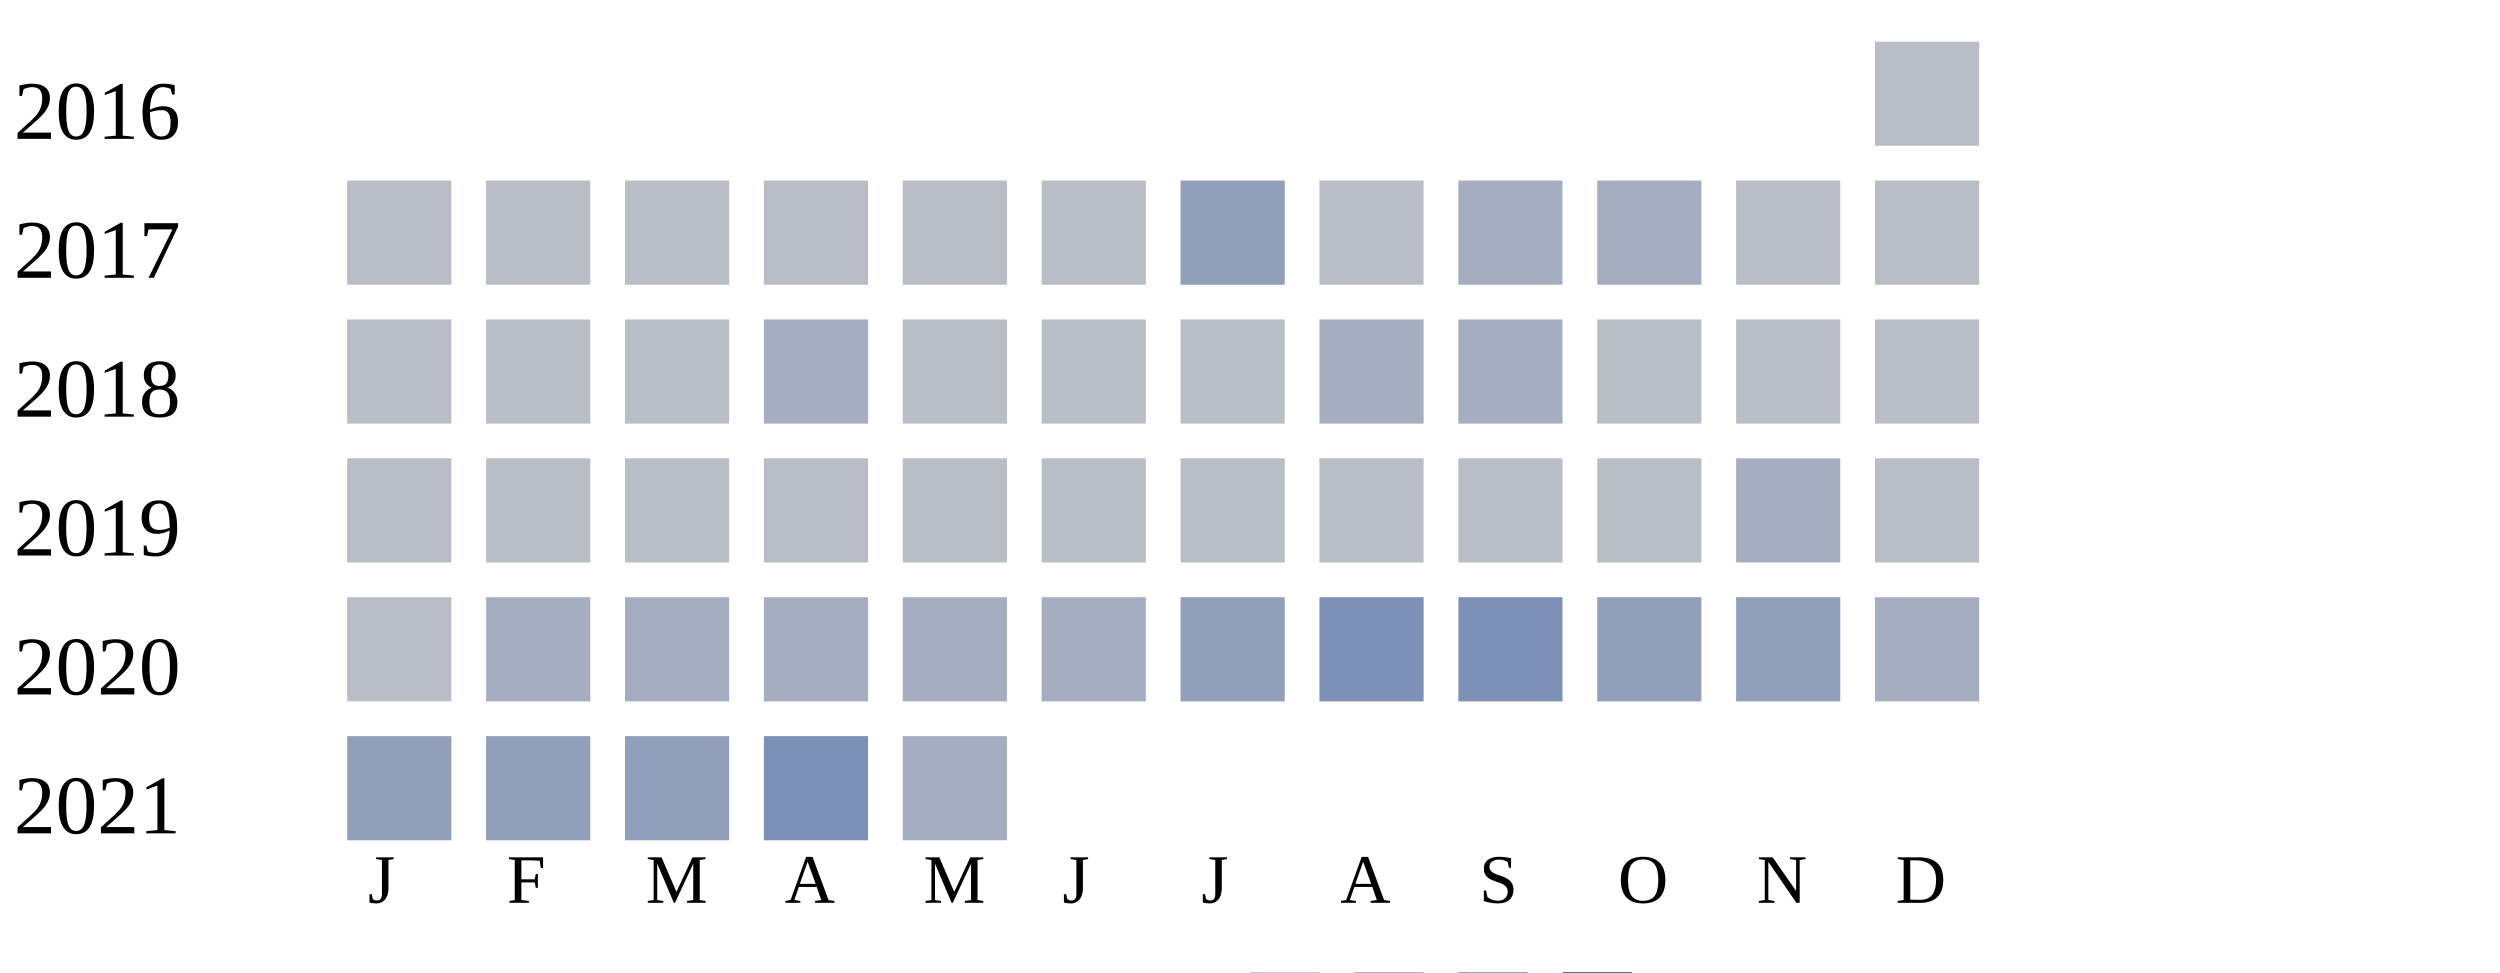
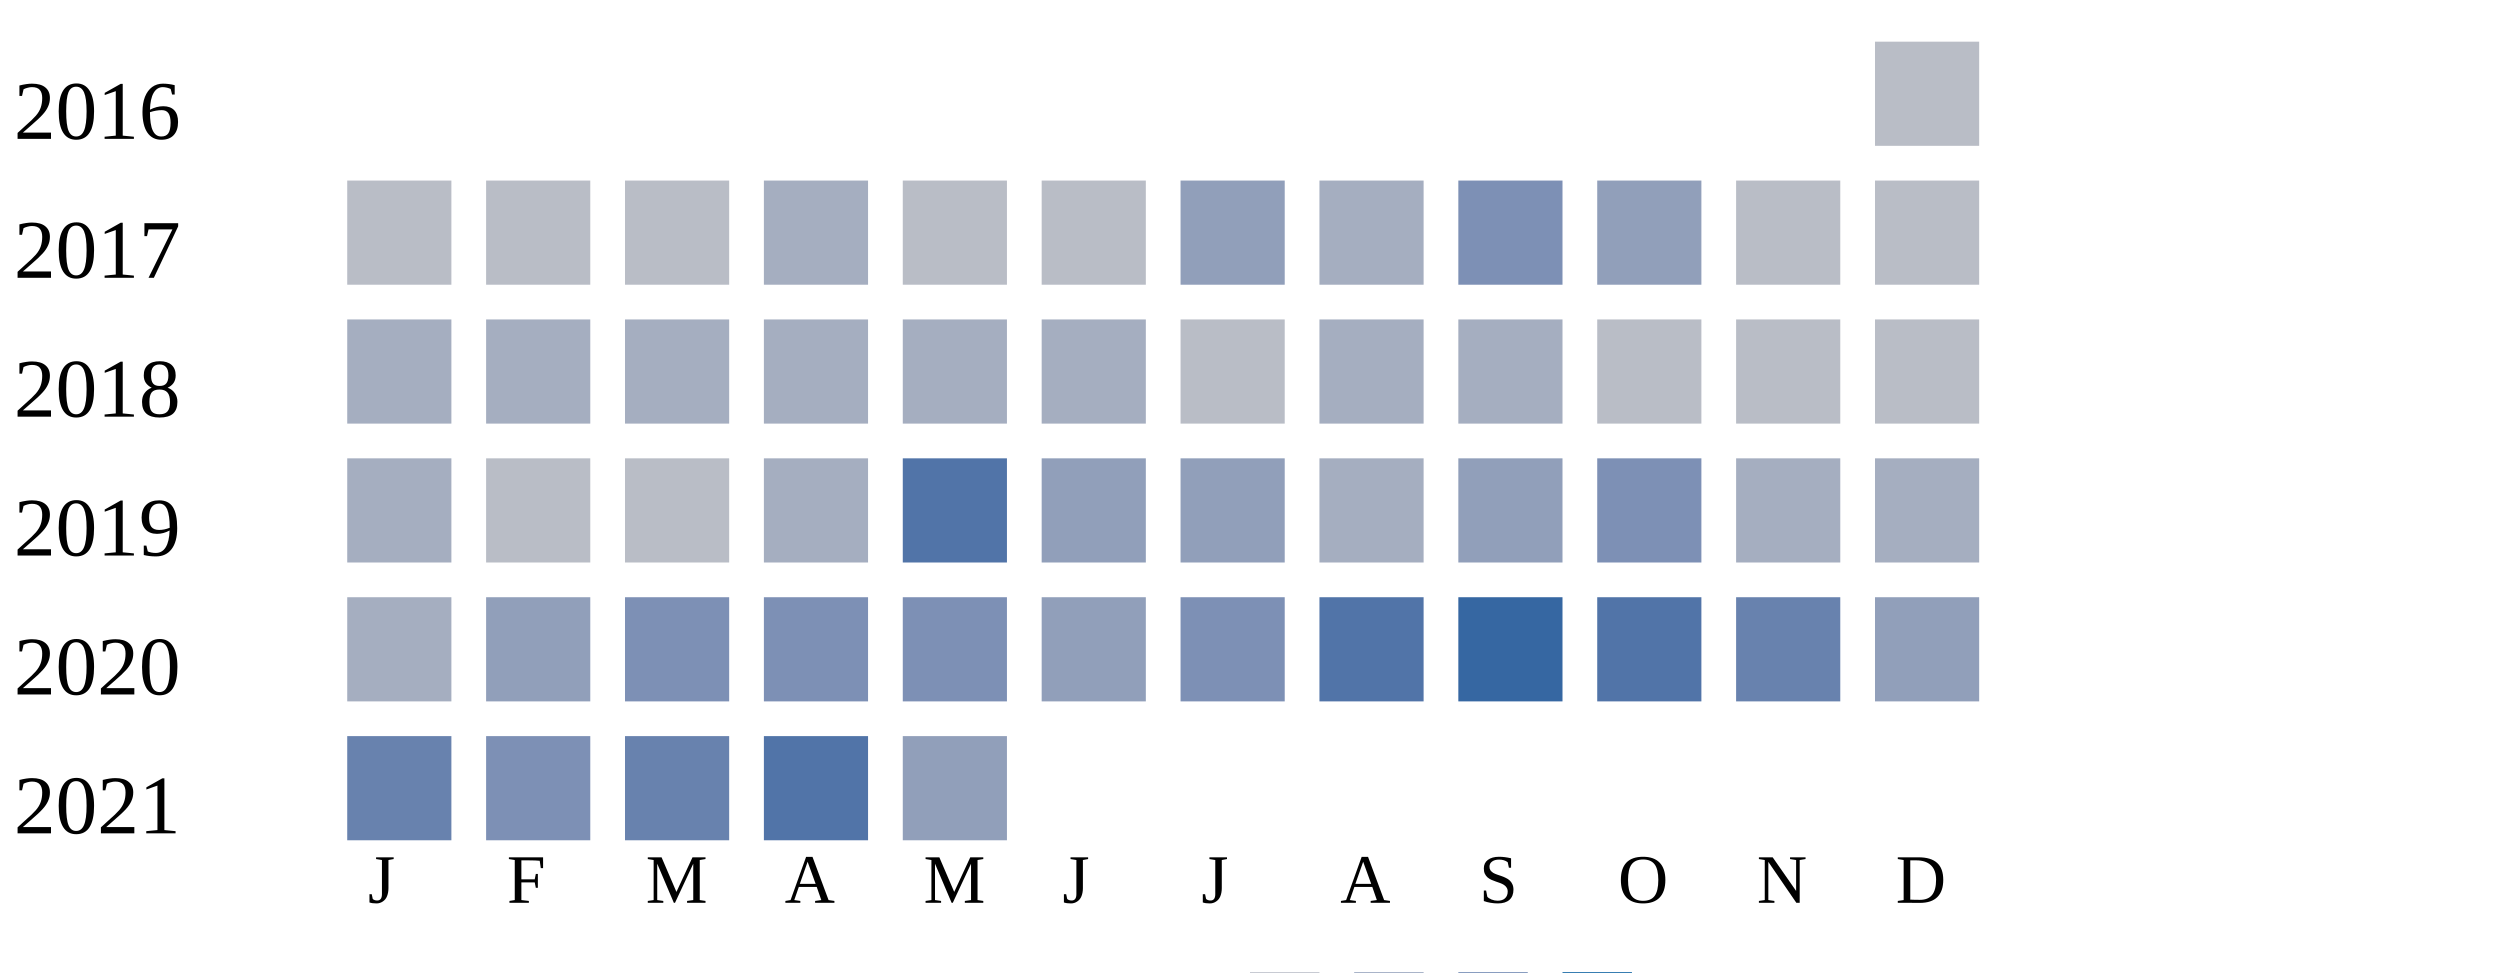
<svg xmlns="http://www.w3.org/2000/svg" width="360" height="140">
  <g transform="translate(0 0)">
    <text x="2" y="20">2016</text>
    <rect x="270" y="6" width="15" height="15" fill="#b9bdc6" />
  </g>
  <g transform="translate(0 20)">
    <text x="2" y="20">2017</text>
    <rect x="50" y="6" width="15" height="15" fill="#b9bdc6" />
    <rect x="70" y="6" width="15" height="15" fill="#b9bdc6" />
    <rect x="90" y="6" width="15" height="15" fill="#b9bdc6" />
-     <rect x="110" y="6" width="15" height="15" fill="#b9bdc6" />
+     <rect x="110" y="6" width="15" height="15" fill="#a5aec0" />
    <rect x="130" y="6" width="15" height="15" fill="#b9bdc6" />
    <rect x="150" y="6" width="15" height="15" fill="#b9bdc6" />
    <rect x="170" y="6" width="15" height="15" fill="#919fba" />
-     <rect x="190" y="6" width="15" height="15" fill="#b9bdc6" />
-     <rect x="210" y="6" width="15" height="15" fill="#a5aec0" />
-     <rect x="230" y="6" width="15" height="15" fill="#a5aec0" />
+     <rect x="190" y="6" width="15" height="15" fill="#a5aec0" />
+     <rect x="210" y="6" width="15" height="15" fill="#7d90b5" />
+     <rect x="230" y="6" width="15" height="15" fill="#919fba" />
    <rect x="250" y="6" width="15" height="15" fill="#b9bdc6" />
    <rect x="270" y="6" width="15" height="15" fill="#b9bdc6" />
  </g>
  <g transform="translate(0 40)">
    <text x="2" y="20">2018</text>
-     <rect x="50" y="6" width="15" height="15" fill="#b9bdc6" />
-     <rect x="70" y="6" width="15" height="15" fill="#b9bdc6" />
-     <rect x="90" y="6" width="15" height="15" fill="#b9bdc6" />
+     <rect x="50" y="6" width="15" height="15" fill="#a5aec0" />
+     <rect x="70" y="6" width="15" height="15" fill="#a5aec0" />
+     <rect x="90" y="6" width="15" height="15" fill="#a5aec0" />
    <rect x="110" y="6" width="15" height="15" fill="#a5aec0" />
-     <rect x="130" y="6" width="15" height="15" fill="#b9bdc6" />
-     <rect x="150" y="6" width="15" height="15" fill="#b9bdc6" />
+     <rect x="130" y="6" width="15" height="15" fill="#a5aec0" />
+     <rect x="150" y="6" width="15" height="15" fill="#a5aec0" />
    <rect x="170" y="6" width="15" height="15" fill="#b9bdc6" />
    <rect x="190" y="6" width="15" height="15" fill="#a5aec0" />
    <rect x="210" y="6" width="15" height="15" fill="#a5aec0" />
    <rect x="230" y="6" width="15" height="15" fill="#b9bdc6" />
    <rect x="250" y="6" width="15" height="15" fill="#b9bdc6" />
    <rect x="270" y="6" width="15" height="15" fill="#b9bdc6" />
  </g>
  <g transform="translate(0 60)">
    <text x="2" y="20">2019</text>
-     <rect x="50" y="6" width="15" height="15" fill="#b9bdc6" />
+     <rect x="50" y="6" width="15" height="15" fill="#a5aec0" />
    <rect x="70" y="6" width="15" height="15" fill="#b9bdc6" />
    <rect x="90" y="6" width="15" height="15" fill="#b9bdc6" />
-     <rect x="110" y="6" width="15" height="15" fill="#b9bdc6" />
-     <rect x="130" y="6" width="15" height="15" fill="#b9bdc6" />
-     <rect x="150" y="6" width="15" height="15" fill="#b9bdc6" />
-     <rect x="170" y="6" width="15" height="15" fill="#b9bdc6" />
-     <rect x="190" y="6" width="15" height="15" fill="#b9bdc6" />
-     <rect x="210" y="6" width="15" height="15" fill="#b9bdc6" />
-     <rect x="230" y="6" width="15" height="15" fill="#b9bdc6" />
+     <rect x="110" y="6" width="15" height="15" fill="#a5aec0" />
+     <rect x="130" y="6" width="15" height="15" fill="#5174a8" />
+     <rect x="150" y="6" width="15" height="15" fill="#919fba" />
+     <rect x="170" y="6" width="15" height="15" fill="#919fba" />
+     <rect x="190" y="6" width="15" height="15" fill="#a5aec0" />
+     <rect x="210" y="6" width="15" height="15" fill="#919fba" />
+     <rect x="230" y="6" width="15" height="15" fill="#7d90b5" />
    <rect x="250" y="6" width="15" height="15" fill="#a5aec0" />
-     <rect x="270" y="6" width="15" height="15" fill="#b9bdc6" />
+     <rect x="270" y="6" width="15" height="15" fill="#a5aec0" />
  </g>
  <g transform="translate(0 80)">
    <text x="2" y="20">2020</text>
-     <rect x="50" y="6" width="15" height="15" fill="#b9bdc6" />
-     <rect x="70" y="6" width="15" height="15" fill="#a5aec0" />
-     <rect x="90" y="6" width="15" height="15" fill="#a5aec0" />
-     <rect x="110" y="6" width="15" height="15" fill="#a5aec0" />
-     <rect x="130" y="6" width="15" height="15" fill="#a5aec0" />
-     <rect x="150" y="6" width="15" height="15" fill="#a5aec0" />
-     <rect x="170" y="6" width="15" height="15" fill="#919fba" />
-     <rect x="190" y="6" width="15" height="15" fill="#7d90b5" />
-     <rect x="210" y="6" width="15" height="15" fill="#7d90b5" />
-     <rect x="230" y="6" width="15" height="15" fill="#919fba" />
-     <rect x="250" y="6" width="15" height="15" fill="#919fba" />
-     <rect x="270" y="6" width="15" height="15" fill="#a5aec0" />
+     <rect x="50" y="6" width="15" height="15" fill="#a5aec0" />
+     <rect x="70" y="6" width="15" height="15" fill="#919fba" />
+     <rect x="90" y="6" width="15" height="15" fill="#7d90b5" />
+     <rect x="110" y="6" width="15" height="15" fill="#7d90b5" />
+     <rect x="130" y="6" width="15" height="15" fill="#7d90b5" />
+     <rect x="150" y="6" width="15" height="15" fill="#919fba" />
+     <rect x="170" y="6" width="15" height="15" fill="#7d90b5" />
+     <rect x="190" y="6" width="15" height="15" fill="#5174a8" />
+     <rect x="210" y="6" width="15" height="15" fill="#3667a2" />
+     <rect x="230" y="6" width="15" height="15" fill="#5174a8" />
+     <rect x="250" y="6" width="15" height="15" fill="#6882ae" />
+     <rect x="270" y="6" width="15" height="15" fill="#919fba" />
  </g>
  <g transform="translate(0 100)">
    <text x="2" y="20">2021</text>
-     <rect x="50" y="6" width="15" height="15" fill="#919fba" />
-     <rect x="70" y="6" width="15" height="15" fill="#919fba" />
-     <rect x="90" y="6" width="15" height="15" fill="#919fba" />
-     <rect x="110" y="6" width="15" height="15" fill="#7d90b5" />
-     <rect x="130" y="6" width="15" height="15" fill="#a5aec0" />
+     <rect x="50" y="6" width="15" height="15" fill="#6882ae" />
+     <rect x="70" y="6" width="15" height="15" fill="#7d90b5" />
+     <rect x="90" y="6" width="15" height="15" fill="#6882ae" />
+     <rect x="110" y="6" width="15" height="15" fill="#5174a8" />
+     <rect x="130" y="6" width="15" height="15" fill="#919fba" />
  </g>
  <text style="font-size: 10px; text-align: center" x="53" y="130">J</text>
  <text style="font-size: 10px; text-align: center" x="73" y="130">F</text>
  <text style="font-size: 10px; text-align: center" x="93" y="130">M</text>
  <text style="font-size: 10px; text-align: center" x="113" y="130">A</text>
  <text style="font-size: 10px; text-align: center" x="133" y="130">M</text>
  <text style="font-size: 10px; text-align: center" x="153" y="130">J</text>
  <text style="font-size: 10px; text-align: center" x="173" y="130">J</text>
  <text style="font-size: 10px; text-align: center" x="193" y="130">A</text>
  <text style="font-size: 10px; text-align: center" x="213" y="130">S</text>
  <text style="font-size: 10px; text-align: center" x="233" y="130">O</text>
  <text style="font-size: 10px; text-align: center" x="253" y="130">N</text>
  <text style="font-size: 10px; text-align: center" x="273" y="130">D</text>
  <text style="font-size: 10px;" x="155" y="149">Less</text>
  <rect fill="#b9bdc6" width="10" height="10" x="180" y="140" />
  <rect fill="#919fba" width="10" height="10" x="195" y="140" />
  <rect fill="#6882ae" width="10" height="10" x="210" y="140" />
  <rect fill="#005a9c" width="10" height="10" x="225" y="140" />
  <text x="240" y="149" style="font-size: 10px;">More</text>
</svg>
